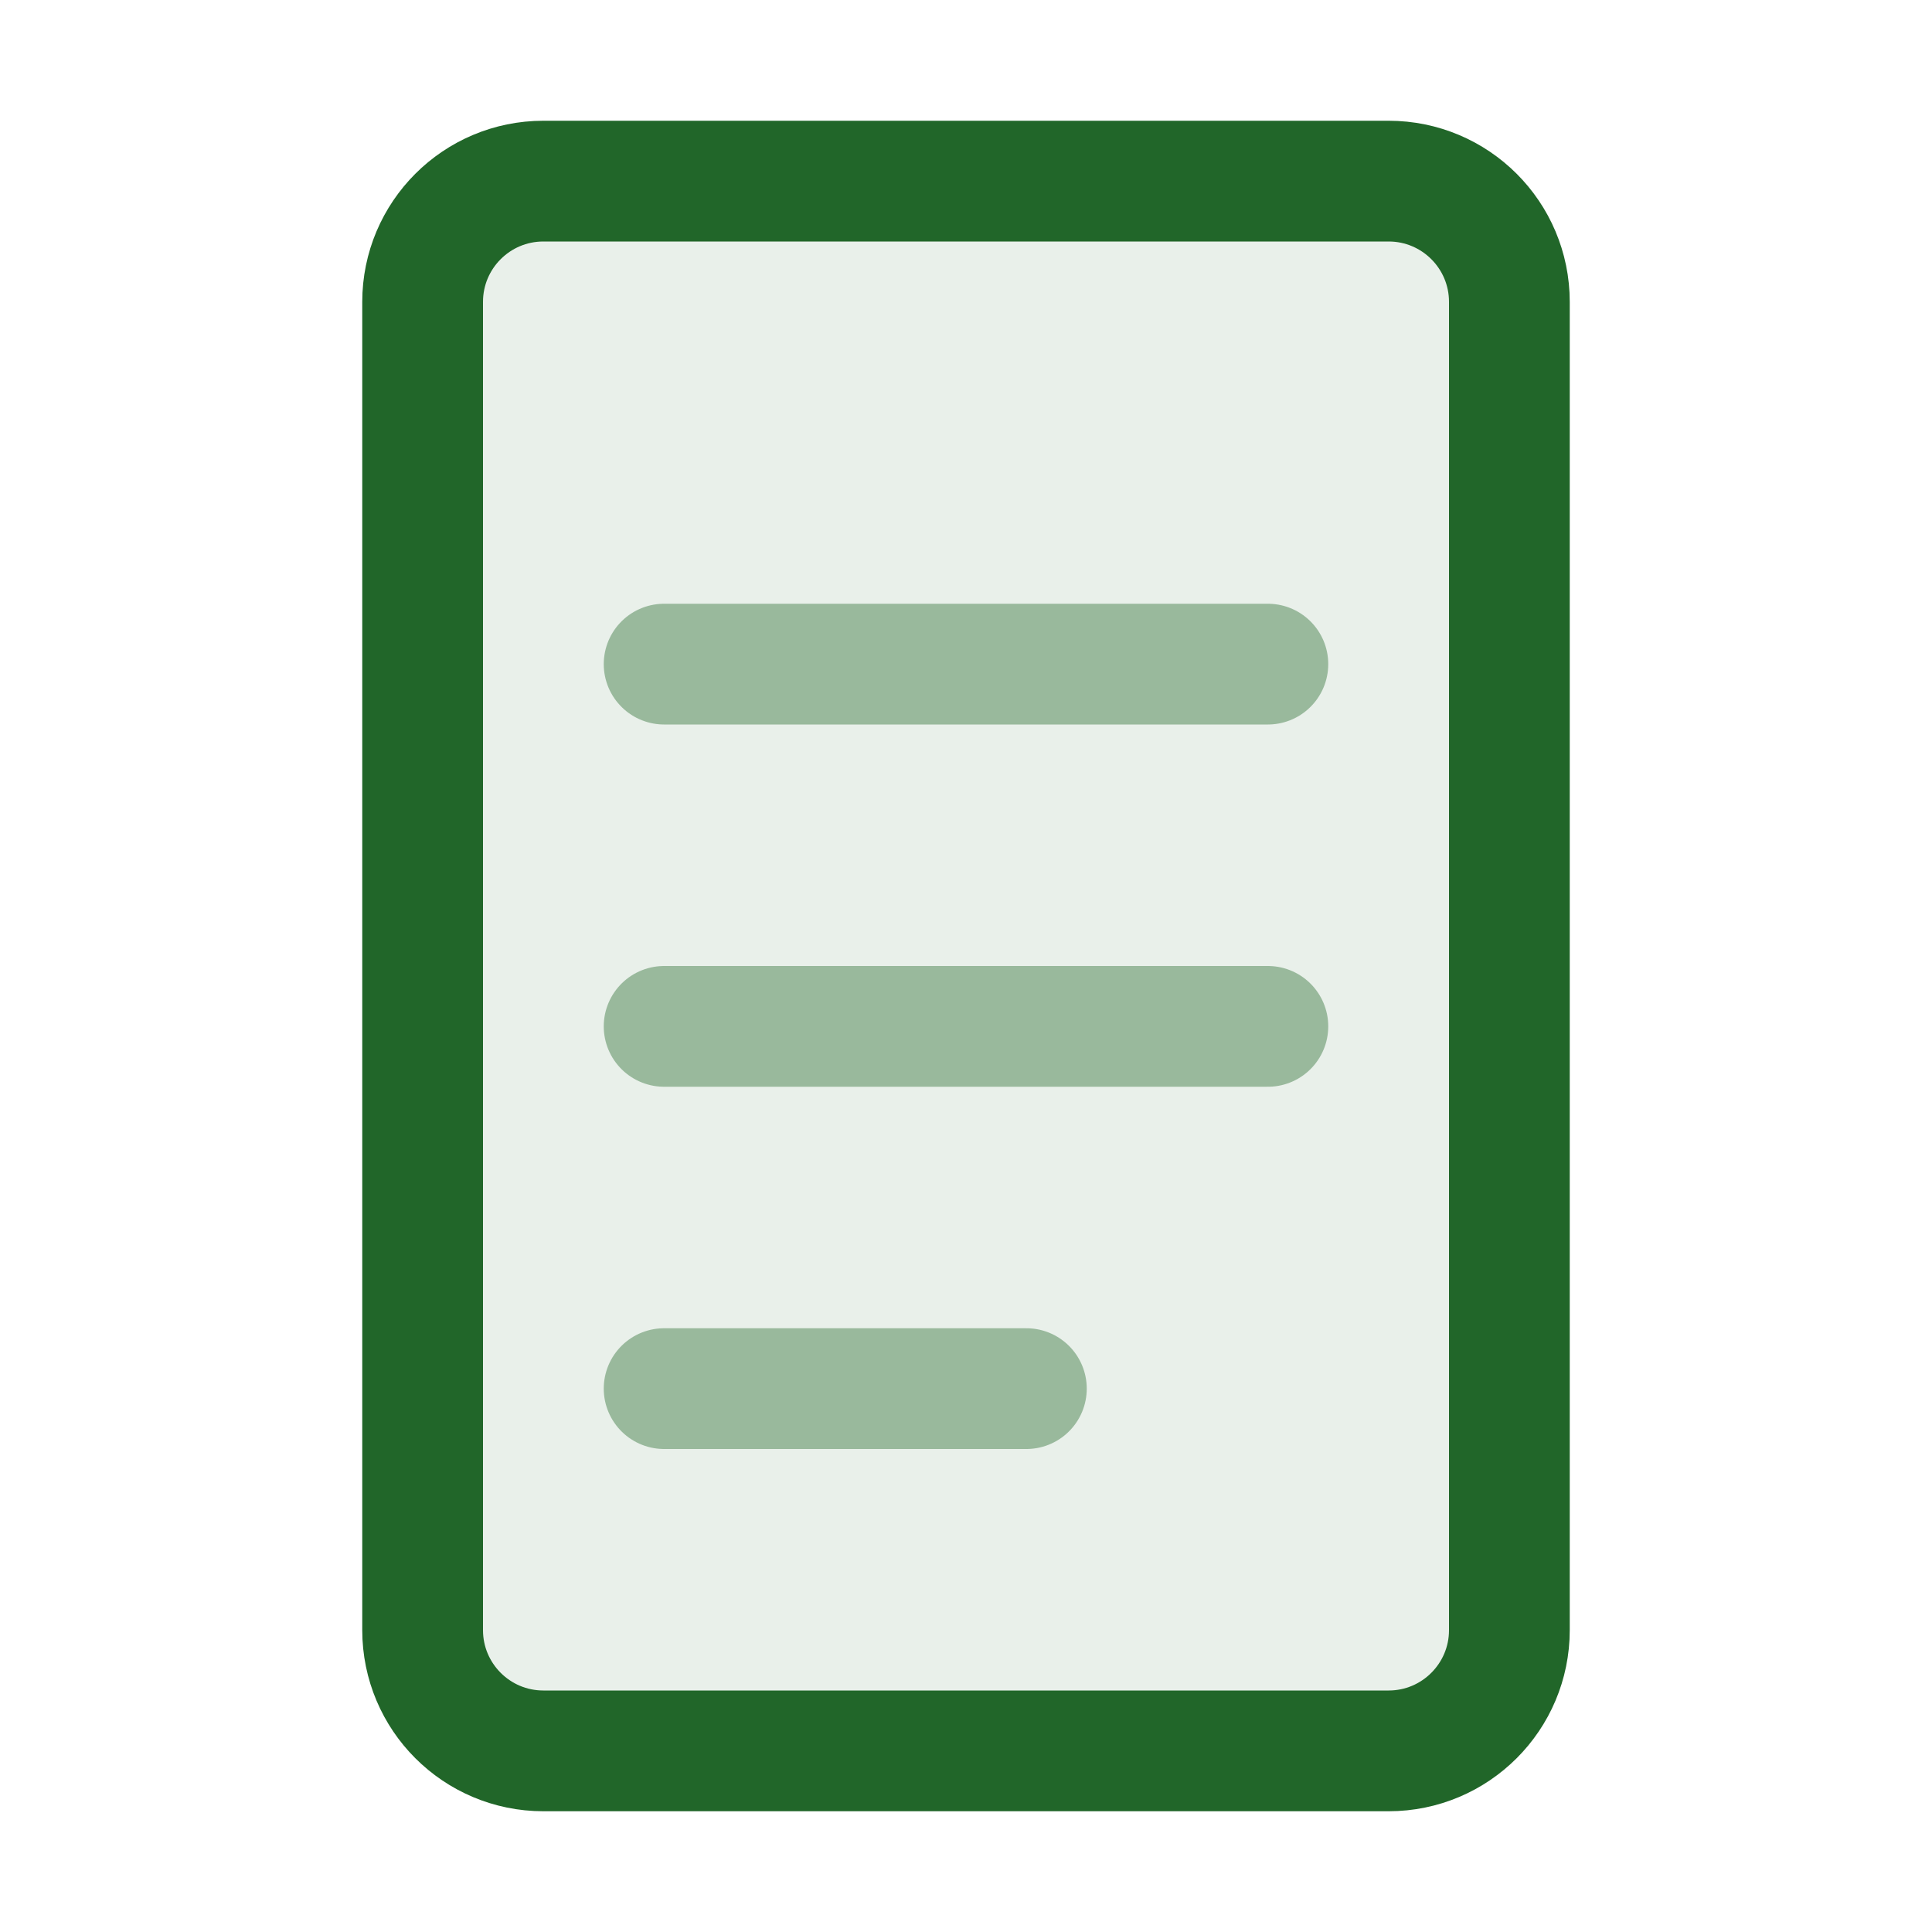
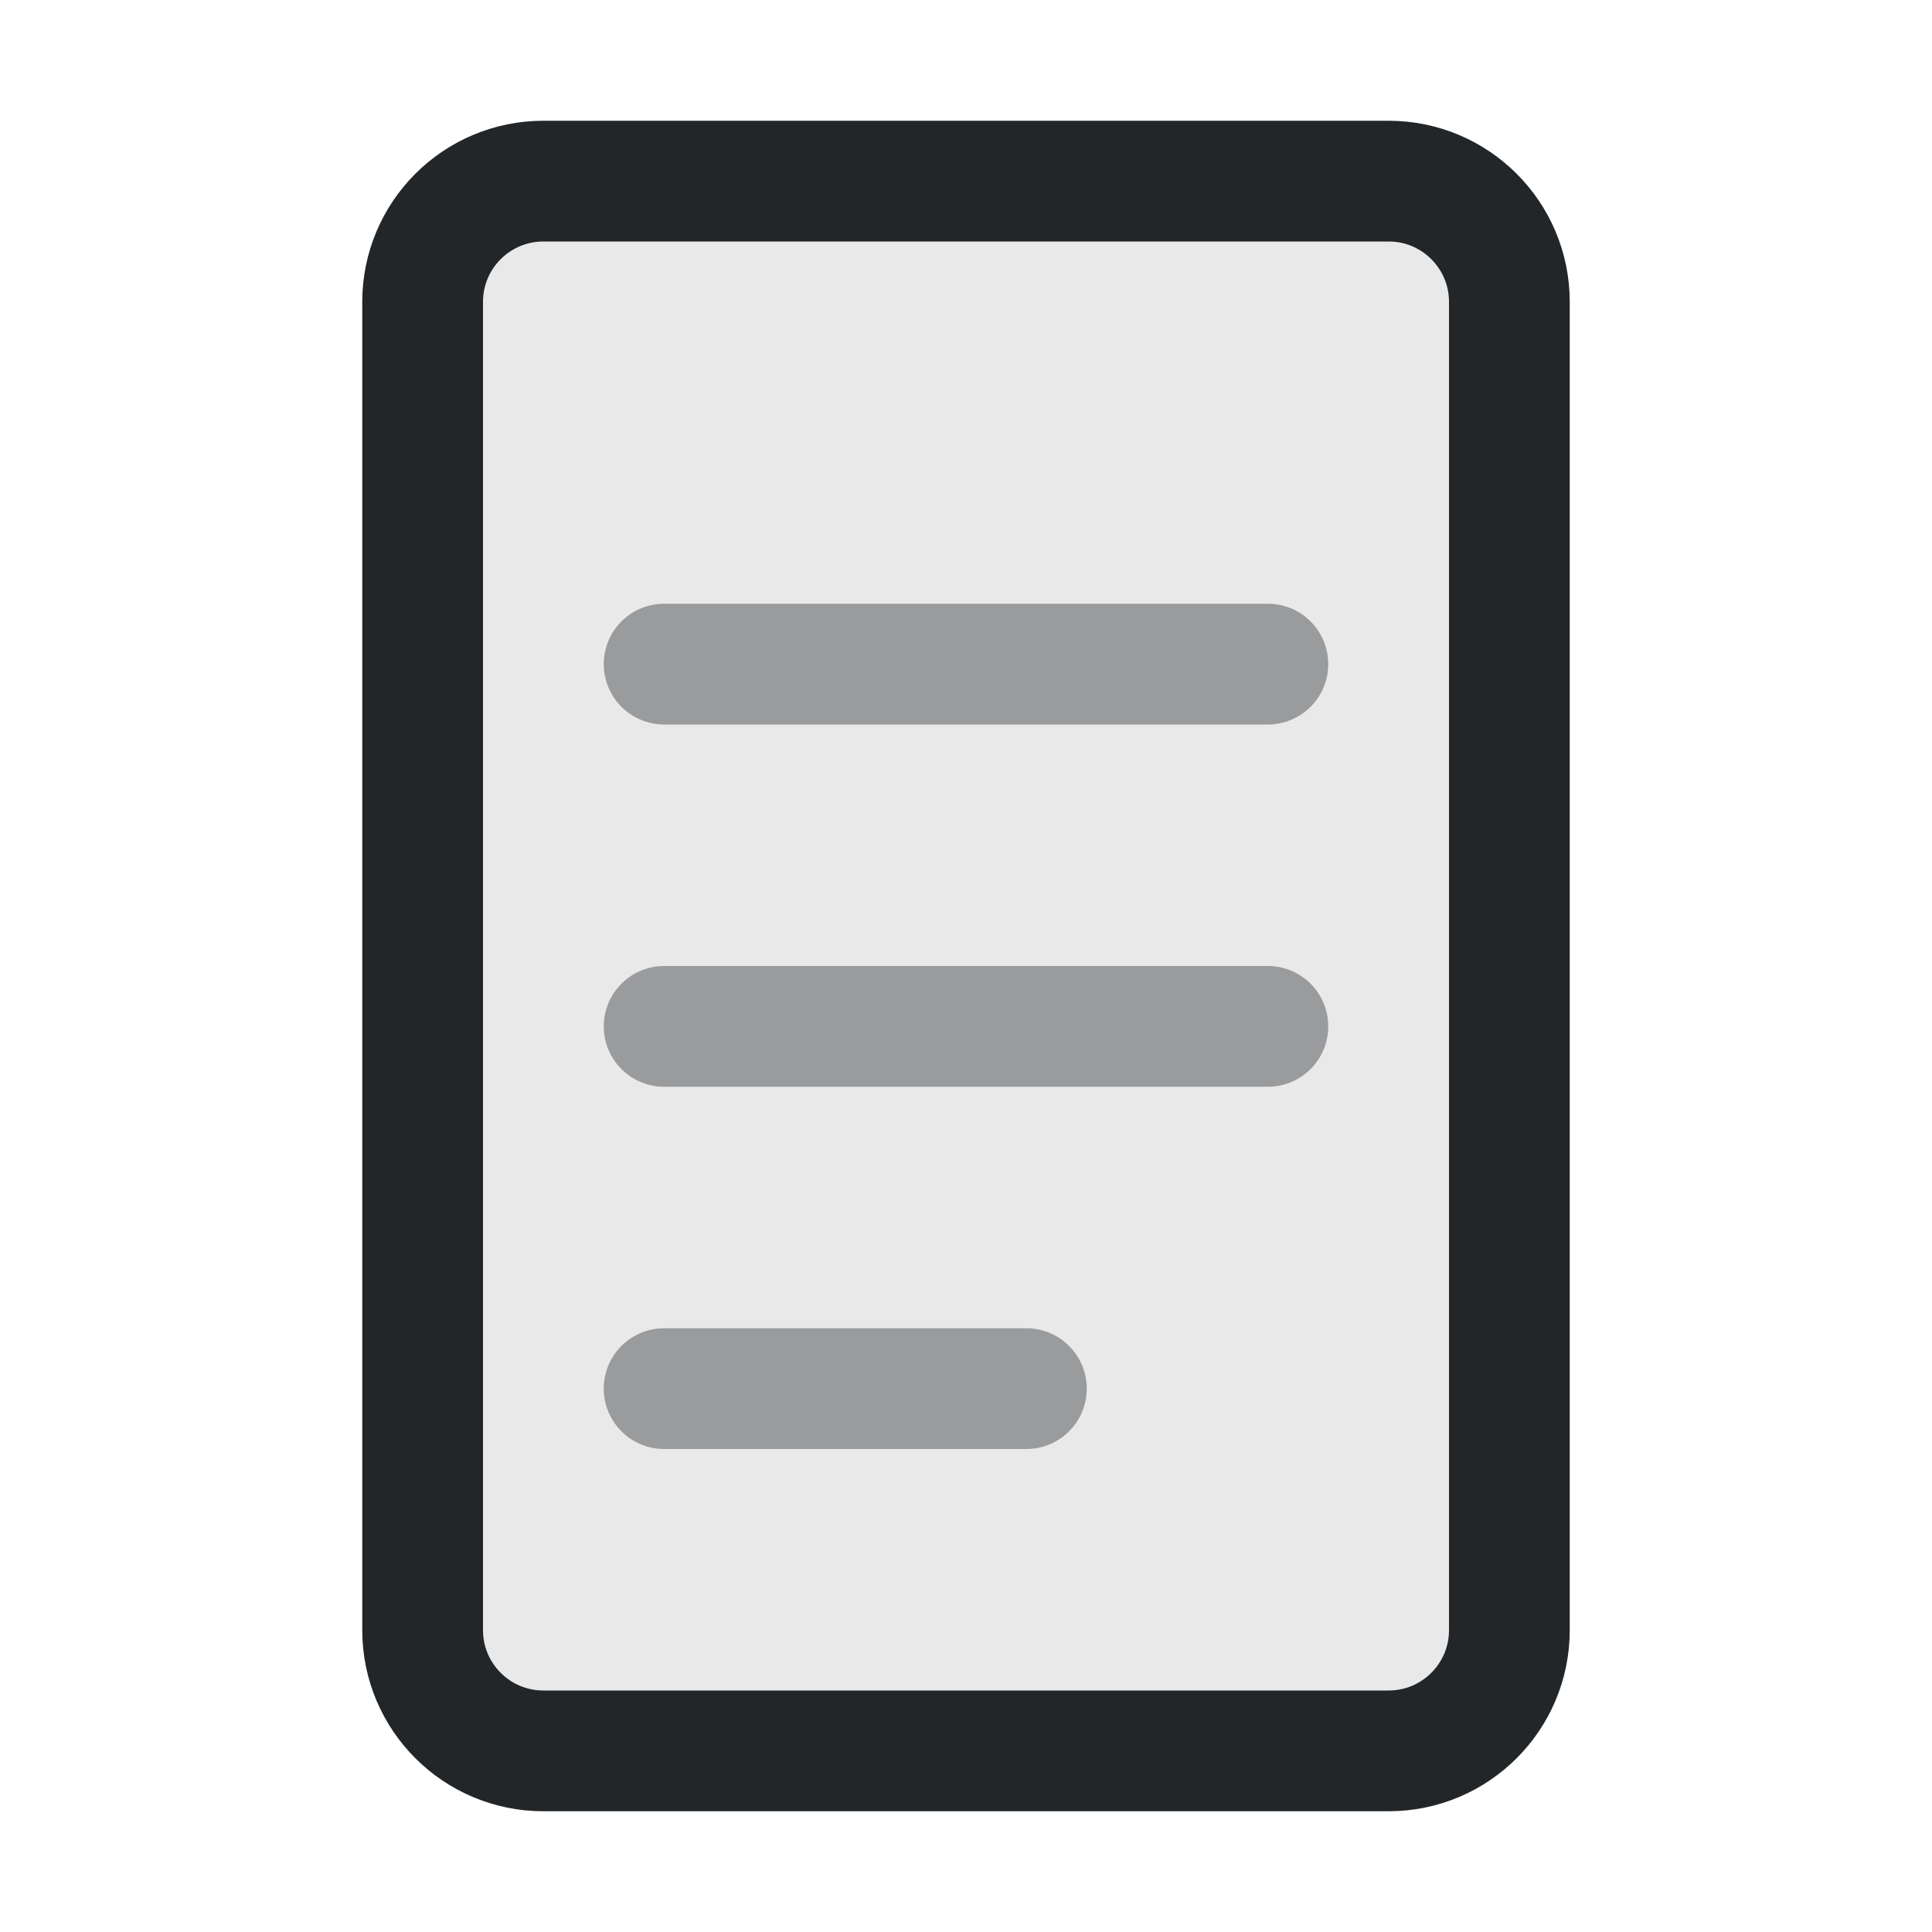
<svg xmlns="http://www.w3.org/2000/svg" width="16" height="16" viewBox="0 0 16 16">
  <defs>
-     <style id="current-color-scheme">.ColorScheme-Text{color:#216629}</style>
+     <style id="current-color-scheme">.ColorScheme-Text{color:#232629}</style>
  </defs>
  <rect class="ColorScheme-Text" x="3.5" y="1.5" width="9" height="13" rx="1" fill="currentColor" fill-opacity=".1" stroke="currentColor" />
  <path class="ColorScheme-Text" d="M5.5 5.5h5m-5 3h5m-5 3h3" fill="none" stroke="currentColor" stroke-linecap="round" opacity=".4" />
</svg>
